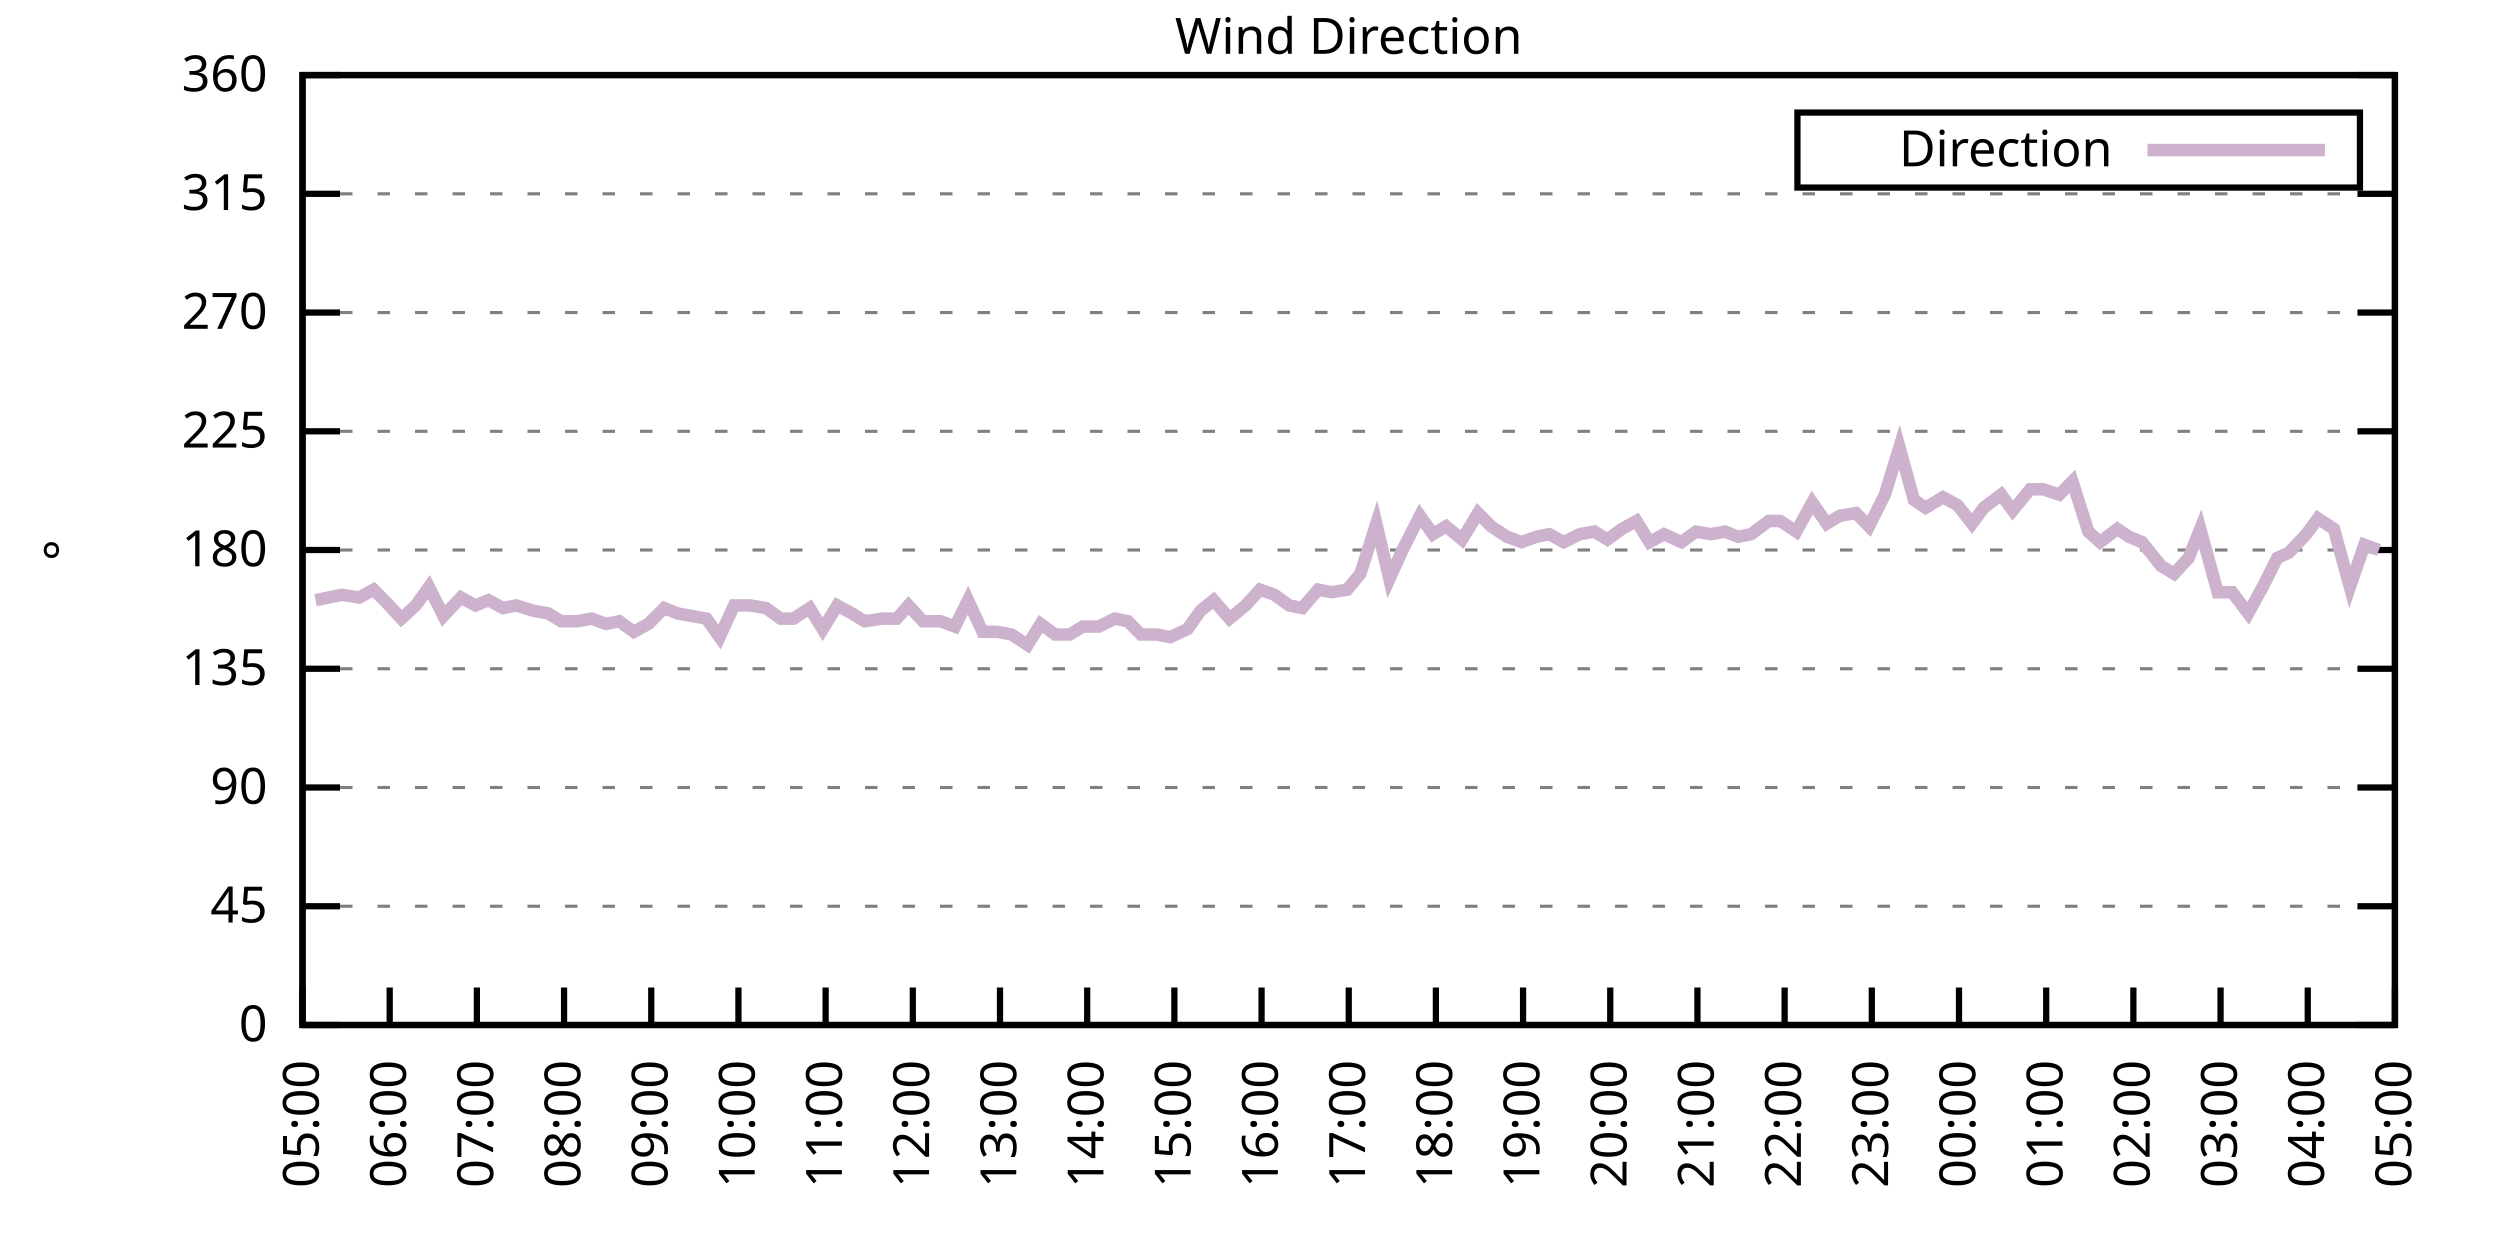
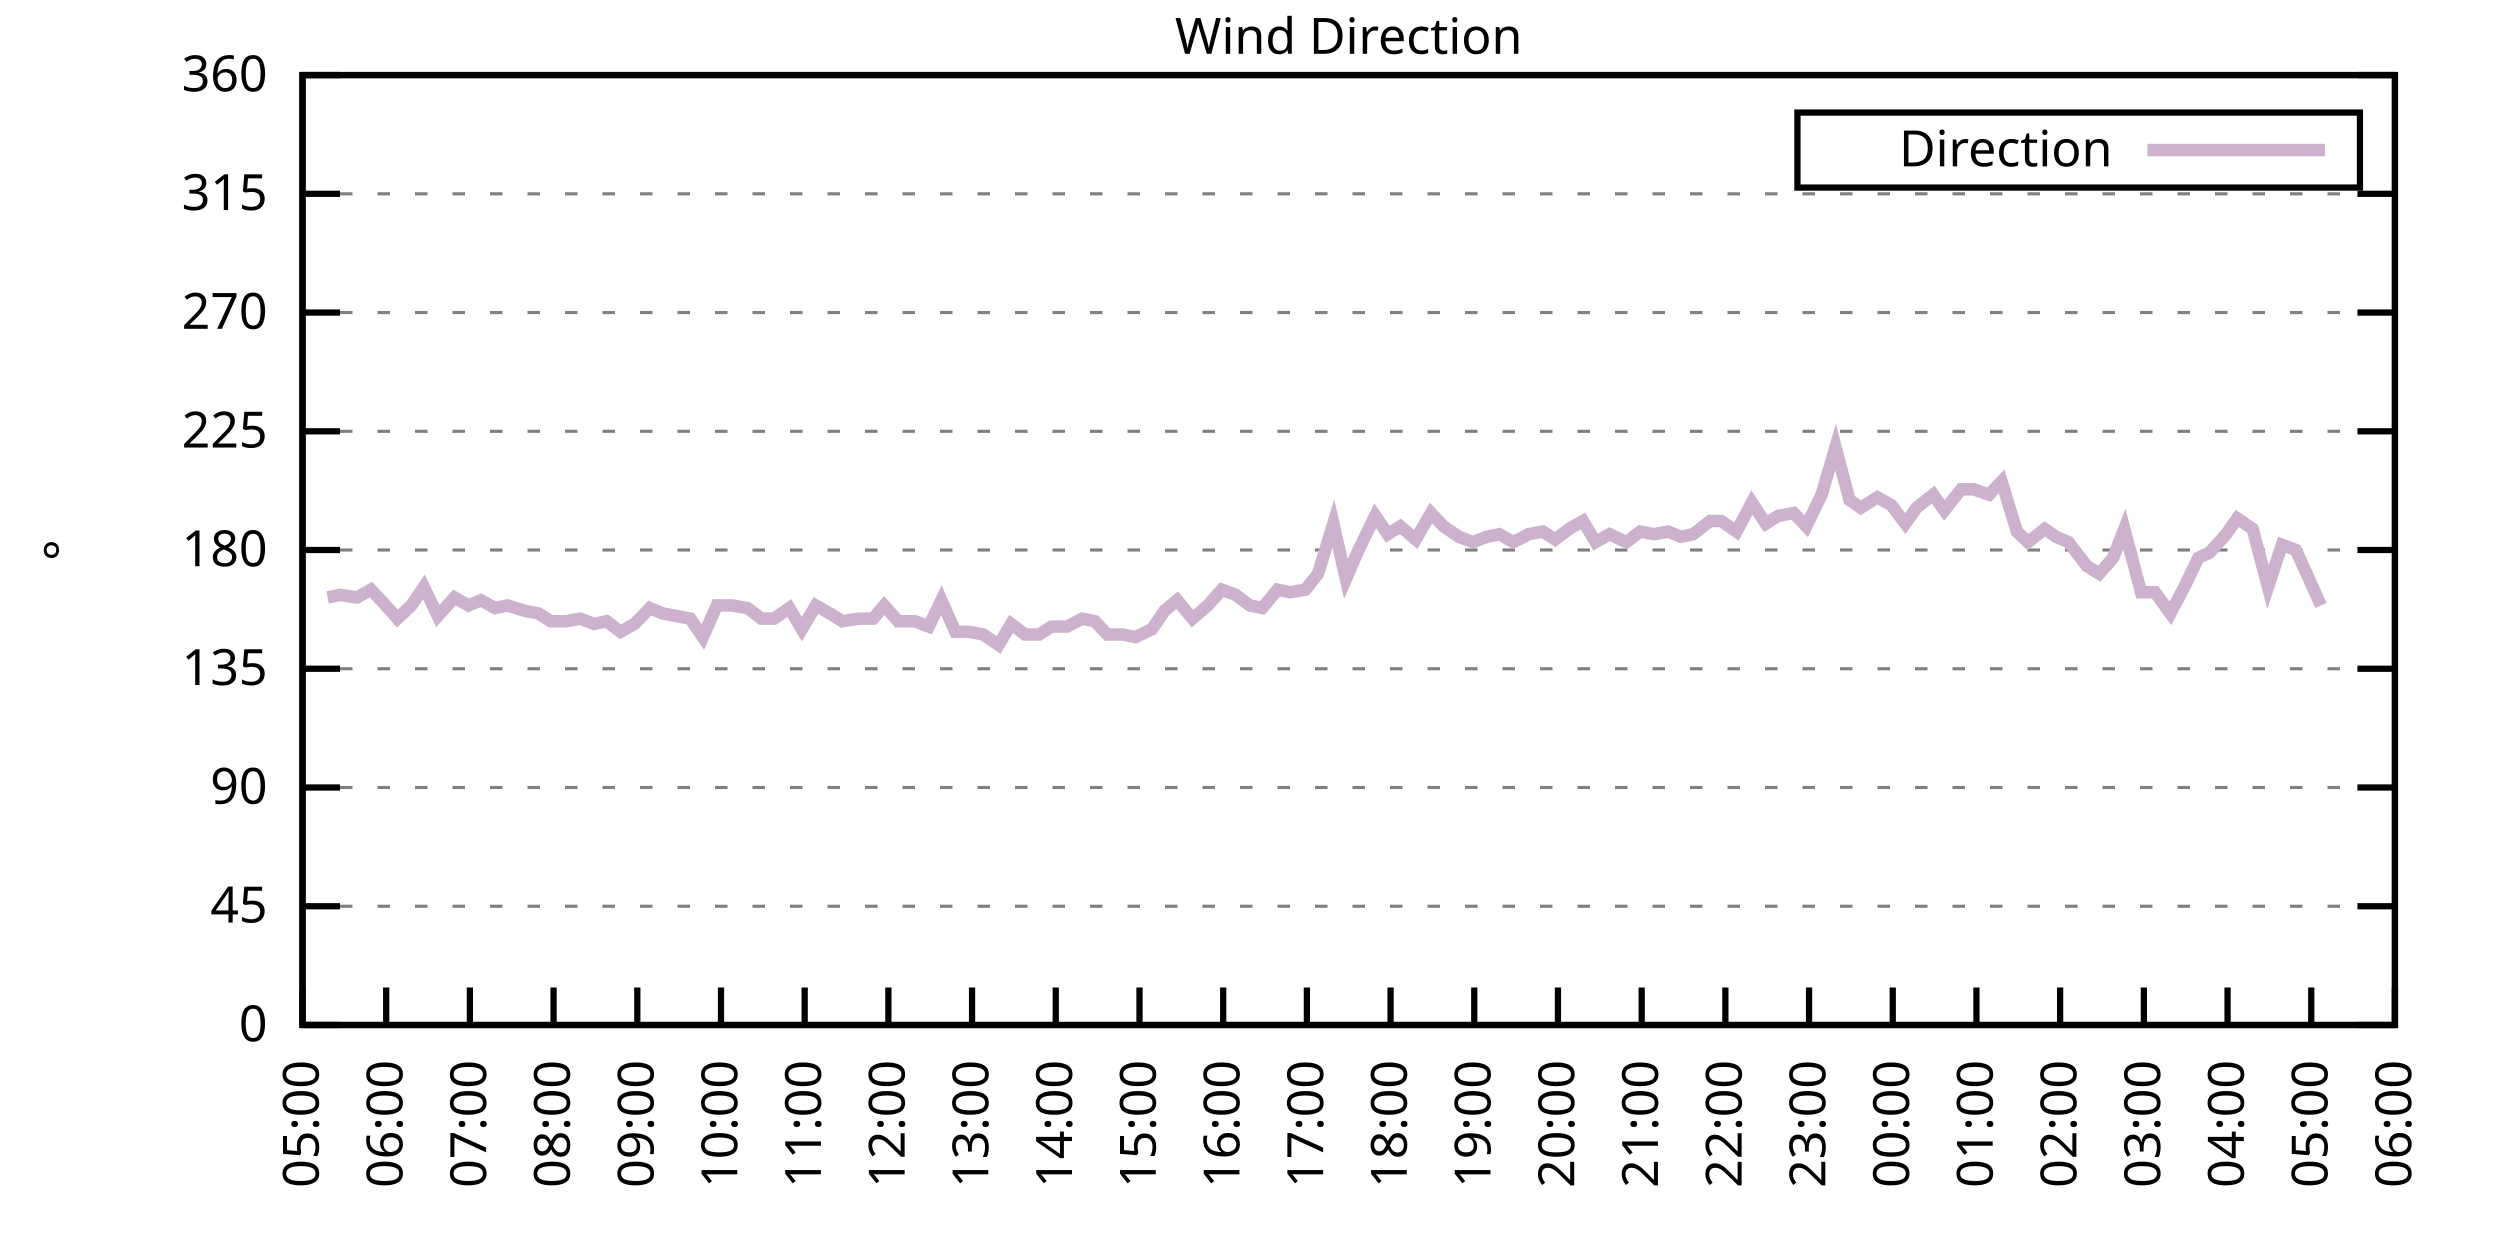
<svg xmlns="http://www.w3.org/2000/svg" xmlns:xlink="http://www.w3.org/1999/xlink" width="400" height="200" viewBox="0 0 400 200">
  <g id="gnuplot_canvas">
    <rect x="0" y="0" width="400" height="200" fill="none" />
    <defs>
      <circle id="gpDot" r="0.5" stroke-width="0.5" stroke="currentColor" />
      <path id="gpPt0" stroke-width="0.333" stroke="currentColor" d="M-1,0 h2 M0,-1 v2" />
      <path id="gpPt1" stroke-width="0.333" stroke="currentColor" d="M-1,-1 L1,1 M1,-1 L-1,1" />
      <path id="gpPt2" stroke-width="0.333" stroke="currentColor" d="M-1,0 L1,0 M0,-1 L0,1 M-1,-1 L1,1 M-1,1 L1,-1" />
      <rect id="gpPt3" stroke-width="0.333" stroke="currentColor" x="-1" y="-1" width="2" height="2" />
      <rect id="gpPt4" stroke-width="0.333" stroke="currentColor" fill="currentColor" x="-1" y="-1" width="2" height="2" />
      <circle id="gpPt5" stroke-width="0.333" stroke="currentColor" cx="0" cy="0" r="1" />
      <use xlink:href="#gpPt5" id="gpPt6" fill="currentColor" stroke="none" />
      <path id="gpPt7" stroke-width="0.333" stroke="currentColor" d="M0,-1.33 L-1.33,0.67 L1.33,0.67 z" />
      <use xlink:href="#gpPt7" id="gpPt8" fill="currentColor" stroke="none" />
      <use xlink:href="#gpPt7" id="gpPt9" stroke="currentColor" transform="rotate(180)" />
      <use xlink:href="#gpPt9" id="gpPt10" fill="currentColor" stroke="none" />
      <use xlink:href="#gpPt3" id="gpPt11" stroke="currentColor" transform="rotate(45)" />
      <use xlink:href="#gpPt11" id="gpPt12" fill="currentColor" stroke="none" />
      <path id="gpPt13" stroke-width="0.333" stroke="currentColor" d="M0,1.330 L1.265,0.411 L0.782,-1.067 L-0.782,-1.076 L-1.265,0.411 z" />
      <use xlink:href="#gpPt13" id="gpPt14" fill="currentColor" stroke="none" />
      <filter id="textbox" filterUnits="objectBoundingBox" x="0" y="0" height="1" width="1">
        <feFlood flood-color="white" flood-opacity="1" result="bgnd" />
        <feComposite in="SourceGraphic" in2="bgnd" operator="atop" />
      </filter>
      <filter id="greybox" filterUnits="objectBoundingBox" x="0" y="0" height="1" width="1">
        <feFlood flood-color="lightgrey" flood-opacity="1" result="grey" />
        <feComposite in="SourceGraphic" in2="grey" operator="atop" />
      </filter>
    </defs>
    <g fill="none" color="white" stroke="currentColor" stroke-width="1.00" stroke-linecap="butt" stroke-linejoin="miter">
</g>
    <g fill="none" color="black" stroke="currentColor" stroke-width="1.00" stroke-linecap="butt" stroke-linejoin="miter">
      <g stroke="none" shape-rendering="crispEdges">
        <polygon fill="rgb(255, 255, 255)" points="48.40,164.00 383.18,164.00 383.18,12.02 48.40,12.02 " />
      </g>
    </g>
    <g fill="none" color="black" stroke="currentColor" stroke-width="1.00" stroke-linecap="butt" stroke-linejoin="miter">
</g>
    <g fill="none" color="black" stroke="black" stroke-width="0.50" stroke-linecap="butt" stroke-linejoin="miter">
</g>
    <g fill="none" color="gray" stroke="currentColor" stroke-width="0.50" stroke-linecap="butt" stroke-linejoin="miter">
      <path stroke="gray" stroke-dasharray="2,4" class="gridline" d="M48.40,164.00 L383.19,164.00  " />
    </g>
    <g fill="none" color="gray" stroke="gray" stroke-width="1.00" stroke-linecap="butt" stroke-linejoin="miter">
</g>
    <g fill="none" color="black" stroke="currentColor" stroke-width="1.00" stroke-linecap="butt" stroke-linejoin="miter">
      <path stroke="black" d="M48.40,164.00 L54.40,164.00 M383.19,164.00 L377.19,164.00  " />
      <g transform="translate(42.80,166.60)" stroke="none" fill="black" font-family="Sans" font-size="8.00" text-anchor="end">
        <text>
          <tspan font-family="Sans"> 0</tspan>
        </text>
      </g>
    </g>
    <g fill="none" color="black" stroke="currentColor" stroke-width="1.00" stroke-linecap="butt" stroke-linejoin="miter">
</g>
    <g fill="none" color="black" stroke="black" stroke-width="0.50" stroke-linecap="butt" stroke-linejoin="miter">
</g>
    <g fill="none" color="gray" stroke="currentColor" stroke-width="0.50" stroke-linecap="butt" stroke-linejoin="miter">
      <path stroke="gray" stroke-dasharray="2,4" class="gridline" d="M48.40,145.00 L383.19,145.00  " />
    </g>
    <g fill="none" color="gray" stroke="gray" stroke-width="1.00" stroke-linecap="butt" stroke-linejoin="miter">
</g>
    <g fill="none" color="black" stroke="currentColor" stroke-width="1.00" stroke-linecap="butt" stroke-linejoin="miter">
      <path stroke="black" d="M48.40,145.00 L54.40,145.00 M383.19,145.00 L377.19,145.00  " />
      <g transform="translate(42.80,147.60)" stroke="none" fill="black" font-family="Sans" font-size="8.00" text-anchor="end">
        <text>
          <tspan font-family="Sans"> 45</tspan>
        </text>
      </g>
    </g>
    <g fill="none" color="black" stroke="currentColor" stroke-width="1.00" stroke-linecap="butt" stroke-linejoin="miter">
</g>
    <g fill="none" color="black" stroke="black" stroke-width="0.50" stroke-linecap="butt" stroke-linejoin="miter">
</g>
    <g fill="none" color="gray" stroke="currentColor" stroke-width="0.50" stroke-linecap="butt" stroke-linejoin="miter">
      <path stroke="gray" stroke-dasharray="2,4" class="gridline" d="M48.40,126.00 L383.19,126.00  " />
    </g>
    <g fill="none" color="gray" stroke="gray" stroke-width="1.00" stroke-linecap="butt" stroke-linejoin="miter">
</g>
    <g fill="none" color="black" stroke="currentColor" stroke-width="1.00" stroke-linecap="butt" stroke-linejoin="miter">
      <path stroke="black" d="M48.40,126.00 L54.40,126.00 M383.19,126.00 L377.19,126.00  " />
      <g transform="translate(42.80,128.60)" stroke="none" fill="black" font-family="Sans" font-size="8.00" text-anchor="end">
        <text>
          <tspan font-family="Sans"> 90</tspan>
        </text>
      </g>
    </g>
    <g fill="none" color="black" stroke="currentColor" stroke-width="1.00" stroke-linecap="butt" stroke-linejoin="miter">
</g>
    <g fill="none" color="black" stroke="black" stroke-width="0.50" stroke-linecap="butt" stroke-linejoin="miter">
</g>
    <g fill="none" color="gray" stroke="currentColor" stroke-width="0.50" stroke-linecap="butt" stroke-linejoin="miter">
      <path stroke="gray" stroke-dasharray="2,4" class="gridline" d="M48.40,107.00 L383.19,107.00  " />
    </g>
    <g fill="none" color="gray" stroke="gray" stroke-width="1.00" stroke-linecap="butt" stroke-linejoin="miter">
</g>
    <g fill="none" color="black" stroke="currentColor" stroke-width="1.00" stroke-linecap="butt" stroke-linejoin="miter">
      <path stroke="black" d="M48.40,107.00 L54.40,107.00 M383.19,107.00 L377.19,107.00  " />
      <g transform="translate(42.80,109.60)" stroke="none" fill="black" font-family="Sans" font-size="8.00" text-anchor="end">
        <text>
          <tspan font-family="Sans"> 135</tspan>
        </text>
      </g>
    </g>
    <g fill="none" color="black" stroke="currentColor" stroke-width="1.00" stroke-linecap="butt" stroke-linejoin="miter">
</g>
    <g fill="none" color="black" stroke="black" stroke-width="0.50" stroke-linecap="butt" stroke-linejoin="miter">
</g>
    <g fill="none" color="gray" stroke="currentColor" stroke-width="0.50" stroke-linecap="butt" stroke-linejoin="miter">
      <path stroke="gray" stroke-dasharray="2,4" class="gridline" d="M48.40,88.00 L383.19,88.00  " />
    </g>
    <g fill="none" color="gray" stroke="gray" stroke-width="1.00" stroke-linecap="butt" stroke-linejoin="miter">
</g>
    <g fill="none" color="black" stroke="currentColor" stroke-width="1.00" stroke-linecap="butt" stroke-linejoin="miter">
      <path stroke="black" d="M48.40,88.00 L54.40,88.00 M383.19,88.00 L377.19,88.00  " />
      <g transform="translate(42.80,90.60)" stroke="none" fill="black" font-family="Sans" font-size="8.00" text-anchor="end">
        <text>
          <tspan font-family="Sans"> 180</tspan>
        </text>
      </g>
    </g>
    <g fill="none" color="black" stroke="currentColor" stroke-width="1.00" stroke-linecap="butt" stroke-linejoin="miter">
</g>
    <g fill="none" color="black" stroke="black" stroke-width="0.50" stroke-linecap="butt" stroke-linejoin="miter">
</g>
    <g fill="none" color="gray" stroke="currentColor" stroke-width="0.50" stroke-linecap="butt" stroke-linejoin="miter">
      <path stroke="gray" stroke-dasharray="2,4" class="gridline" d="M48.40,69.01 L383.19,69.01  " />
    </g>
    <g fill="none" color="gray" stroke="gray" stroke-width="1.00" stroke-linecap="butt" stroke-linejoin="miter">
</g>
    <g fill="none" color="black" stroke="currentColor" stroke-width="1.00" stroke-linecap="butt" stroke-linejoin="miter">
      <path stroke="black" d="M48.40,69.01 L54.40,69.01 M383.19,69.01 L377.19,69.01  " />
      <g transform="translate(42.80,71.61)" stroke="none" fill="black" font-family="Sans" font-size="8.00" text-anchor="end">
        <text>
          <tspan font-family="Sans"> 225</tspan>
        </text>
      </g>
    </g>
    <g fill="none" color="black" stroke="currentColor" stroke-width="1.00" stroke-linecap="butt" stroke-linejoin="miter">
</g>
    <g fill="none" color="black" stroke="black" stroke-width="0.50" stroke-linecap="butt" stroke-linejoin="miter">
</g>
    <g fill="none" color="gray" stroke="currentColor" stroke-width="0.50" stroke-linecap="butt" stroke-linejoin="miter">
      <path stroke="gray" stroke-dasharray="2,4" class="gridline" d="M48.40,50.01 L383.19,50.01  " />
    </g>
    <g fill="none" color="gray" stroke="gray" stroke-width="1.00" stroke-linecap="butt" stroke-linejoin="miter">
</g>
    <g fill="none" color="black" stroke="currentColor" stroke-width="1.00" stroke-linecap="butt" stroke-linejoin="miter">
      <path stroke="black" d="M48.40,50.01 L54.40,50.01 M383.19,50.01 L377.19,50.01  " />
      <g transform="translate(42.80,52.61)" stroke="none" fill="black" font-family="Sans" font-size="8.00" text-anchor="end">
        <text>
          <tspan font-family="Sans"> 270</tspan>
        </text>
      </g>
    </g>
    <g fill="none" color="black" stroke="currentColor" stroke-width="1.00" stroke-linecap="butt" stroke-linejoin="miter">
</g>
    <g fill="none" color="black" stroke="black" stroke-width="0.50" stroke-linecap="butt" stroke-linejoin="miter">
</g>
    <g fill="none" color="gray" stroke="currentColor" stroke-width="0.50" stroke-linecap="butt" stroke-linejoin="miter">
      <path stroke="gray" stroke-dasharray="2,4" class="gridline" d="M48.40,31.01 L383.19,31.01  " />
    </g>
    <g fill="none" color="gray" stroke="gray" stroke-width="1.00" stroke-linecap="butt" stroke-linejoin="miter">
</g>
    <g fill="none" color="black" stroke="currentColor" stroke-width="1.00" stroke-linecap="butt" stroke-linejoin="miter">
      <path stroke="black" d="M48.40,31.01 L54.40,31.01 M383.19,31.01 L377.19,31.01  " />
      <g transform="translate(42.80,33.61)" stroke="none" fill="black" font-family="Sans" font-size="8.00" text-anchor="end">
        <text>
          <tspan font-family="Sans"> 315</tspan>
        </text>
      </g>
    </g>
    <g fill="none" color="black" stroke="currentColor" stroke-width="1.00" stroke-linecap="butt" stroke-linejoin="miter">
</g>
    <g fill="none" color="black" stroke="black" stroke-width="0.50" stroke-linecap="butt" stroke-linejoin="miter">
</g>
    <g fill="none" color="gray" stroke="currentColor" stroke-width="0.50" stroke-linecap="butt" stroke-linejoin="miter">
      <path stroke="gray" stroke-dasharray="2,4" class="gridline" d="M48.40,12.01 L383.19,12.01  " />
    </g>
    <g fill="none" color="gray" stroke="gray" stroke-width="1.00" stroke-linecap="butt" stroke-linejoin="miter">
</g>
    <g fill="none" color="black" stroke="currentColor" stroke-width="1.00" stroke-linecap="butt" stroke-linejoin="miter">
      <path stroke="black" d="M48.40,12.01 L54.40,12.01 M383.19,12.01 L377.19,12.01  " />
      <g transform="translate(42.80,14.61)" stroke="none" fill="black" font-family="Sans" font-size="8.00" text-anchor="end">
        <text>
          <tspan font-family="Sans"> 360</tspan>
        </text>
      </g>
    </g>
    <g fill="none" color="black" stroke="currentColor" stroke-width="1.00" stroke-linecap="butt" stroke-linejoin="miter">
      <path stroke="black" d="M48.40,164.00 L48.40,158.00  " />
      <g transform="translate(51.00,169.60) rotate(270.00)" stroke="none" fill="black" font-family="Sans" font-size="8.00" text-anchor="end">
        <text>
          <tspan font-family="Sans">05:00</tspan>
        </text>
      </g>
    </g>
    <g fill="none" color="black" stroke="currentColor" stroke-width="1.00" stroke-linecap="butt" stroke-linejoin="miter">
-       <path stroke="black" d="M62.35,164.00 L62.35,158.00  " />
-       <g transform="translate(64.95,169.60) rotate(270.00)" stroke="none" fill="black" font-family="Sans" font-size="8.00" text-anchor="end">
+       <path stroke="black" d="M61.79,164.00 L61.79,158.00  " />
+       <g transform="translate(64.39,169.60) rotate(270.00)" stroke="none" fill="black" font-family="Sans" font-size="8.00" text-anchor="end">
        <text>
          <tspan font-family="Sans">06:00</tspan>
        </text>
      </g>
    </g>
    <g fill="none" color="black" stroke="currentColor" stroke-width="1.00" stroke-linecap="butt" stroke-linejoin="miter">
-       <path stroke="black" d="M76.30,164.00 L76.30,158.00  " />
-       <g transform="translate(78.90,169.60) rotate(270.00)" stroke="none" fill="black" font-family="Sans" font-size="8.00" text-anchor="end">
+       <path stroke="black" d="M75.18,164.00 L75.18,158.00  " />
+       <g transform="translate(77.78,169.60) rotate(270.00)" stroke="none" fill="black" font-family="Sans" font-size="8.00" text-anchor="end">
        <text>
          <tspan font-family="Sans">07:00</tspan>
        </text>
      </g>
    </g>
    <g fill="none" color="black" stroke="currentColor" stroke-width="1.00" stroke-linecap="butt" stroke-linejoin="miter">
-       <path stroke="black" d="M90.25,164.00 L90.25,158.00  " />
-       <g transform="translate(92.85,169.60) rotate(270.00)" stroke="none" fill="black" font-family="Sans" font-size="8.00" text-anchor="end">
+       <path stroke="black" d="M88.57,164.00 L88.57,158.00  " />
+       <g transform="translate(91.17,169.60) rotate(270.00)" stroke="none" fill="black" font-family="Sans" font-size="8.00" text-anchor="end">
        <text>
          <tspan font-family="Sans">08:00</tspan>
        </text>
      </g>
    </g>
    <g fill="none" color="black" stroke="currentColor" stroke-width="1.00" stroke-linecap="butt" stroke-linejoin="miter">
-       <path stroke="black" d="M104.20,164.00 L104.20,158.00  " />
-       <g transform="translate(106.80,169.60) rotate(270.00)" stroke="none" fill="black" font-family="Sans" font-size="8.00" text-anchor="end">
+       <path stroke="black" d="M101.97,164.00 L101.97,158.00  " />
+       <g transform="translate(104.57,169.60) rotate(270.00)" stroke="none" fill="black" font-family="Sans" font-size="8.00" text-anchor="end">
        <text>
          <tspan font-family="Sans">09:00</tspan>
        </text>
      </g>
    </g>
    <g fill="none" color="black" stroke="currentColor" stroke-width="1.00" stroke-linecap="butt" stroke-linejoin="miter">
-       <path stroke="black" d="M118.15,164.00 L118.15,158.00  " />
-       <g transform="translate(120.75,169.60) rotate(270.00)" stroke="none" fill="black" font-family="Sans" font-size="8.00" text-anchor="end">
+       <path stroke="black" d="M115.36,164.00 L115.36,158.00  " />
+       <g transform="translate(117.96,169.60) rotate(270.00)" stroke="none" fill="black" font-family="Sans" font-size="8.00" text-anchor="end">
        <text>
          <tspan font-family="Sans">10:00</tspan>
        </text>
      </g>
    </g>
    <g fill="none" color="black" stroke="currentColor" stroke-width="1.00" stroke-linecap="butt" stroke-linejoin="miter">
-       <path stroke="black" d="M132.10,164.00 L132.10,158.00  " />
-       <g transform="translate(134.70,169.60) rotate(270.00)" stroke="none" fill="black" font-family="Sans" font-size="8.00" text-anchor="end">
+       <path stroke="black" d="M128.75,164.00 L128.75,158.00  " />
+       <g transform="translate(131.35,169.60) rotate(270.00)" stroke="none" fill="black" font-family="Sans" font-size="8.00" text-anchor="end">
        <text>
          <tspan font-family="Sans">11:00</tspan>
        </text>
      </g>
    </g>
    <g fill="none" color="black" stroke="currentColor" stroke-width="1.00" stroke-linecap="butt" stroke-linejoin="miter">
-       <path stroke="black" d="M146.05,164.00 L146.05,158.00  " />
-       <g transform="translate(148.65,169.60) rotate(270.00)" stroke="none" fill="black" font-family="Sans" font-size="8.00" text-anchor="end">
+       <path stroke="black" d="M142.14,164.00 L142.14,158.00  " />
+       <g transform="translate(144.74,169.60) rotate(270.00)" stroke="none" fill="black" font-family="Sans" font-size="8.00" text-anchor="end">
        <text>
          <tspan font-family="Sans">12:00</tspan>
        </text>
      </g>
    </g>
    <g fill="none" color="black" stroke="currentColor" stroke-width="1.00" stroke-linecap="butt" stroke-linejoin="miter">
-       <path stroke="black" d="M160.00,164.00 L160.00,158.00  " />
-       <g transform="translate(162.60,169.60) rotate(270.00)" stroke="none" fill="black" font-family="Sans" font-size="8.00" text-anchor="end">
+       <path stroke="black" d="M155.53,164.00 L155.53,158.00  " />
+       <g transform="translate(158.13,169.60) rotate(270.00)" stroke="none" fill="black" font-family="Sans" font-size="8.00" text-anchor="end">
        <text>
          <tspan font-family="Sans">13:00</tspan>
        </text>
      </g>
    </g>
    <g fill="none" color="black" stroke="currentColor" stroke-width="1.00" stroke-linecap="butt" stroke-linejoin="miter">
-       <path stroke="black" d="M173.95,164.00 L173.95,158.00  " />
-       <g transform="translate(176.55,169.60) rotate(270.00)" stroke="none" fill="black" font-family="Sans" font-size="8.00" text-anchor="end">
+       <path stroke="black" d="M168.92,164.00 L168.92,158.00  " />
+       <g transform="translate(171.52,169.60) rotate(270.00)" stroke="none" fill="black" font-family="Sans" font-size="8.00" text-anchor="end">
        <text>
          <tspan font-family="Sans">14:00</tspan>
        </text>
      </g>
    </g>
    <g fill="none" color="black" stroke="currentColor" stroke-width="1.00" stroke-linecap="butt" stroke-linejoin="miter">
-       <path stroke="black" d="M187.90,164.00 L187.90,158.00  " />
-       <g transform="translate(190.50,169.60) rotate(270.00)" stroke="none" fill="black" font-family="Sans" font-size="8.00" text-anchor="end">
+       <path stroke="black" d="M182.32,164.00 L182.32,158.00  " />
+       <g transform="translate(184.92,169.60) rotate(270.00)" stroke="none" fill="black" font-family="Sans" font-size="8.00" text-anchor="end">
        <text>
          <tspan font-family="Sans">15:00</tspan>
        </text>
      </g>
    </g>
    <g fill="none" color="black" stroke="currentColor" stroke-width="1.00" stroke-linecap="butt" stroke-linejoin="miter">
-       <path stroke="black" d="M201.85,164.00 L201.85,158.00  " />
-       <g transform="translate(204.45,169.60) rotate(270.00)" stroke="none" fill="black" font-family="Sans" font-size="8.00" text-anchor="end">
+       <path stroke="black" d="M195.71,164.00 L195.71,158.00  " />
+       <g transform="translate(198.31,169.60) rotate(270.00)" stroke="none" fill="black" font-family="Sans" font-size="8.00" text-anchor="end">
        <text>
          <tspan font-family="Sans">16:00</tspan>
        </text>
      </g>
    </g>
    <g fill="none" color="black" stroke="currentColor" stroke-width="1.00" stroke-linecap="butt" stroke-linejoin="miter">
-       <path stroke="black" d="M215.80,164.00 L215.80,158.00  " />
-       <g transform="translate(218.40,169.60) rotate(270.00)" stroke="none" fill="black" font-family="Sans" font-size="8.00" text-anchor="end">
+       <path stroke="black" d="M209.10,164.00 L209.10,158.00  " />
+       <g transform="translate(211.70,169.60) rotate(270.00)" stroke="none" fill="black" font-family="Sans" font-size="8.00" text-anchor="end">
        <text>
          <tspan font-family="Sans">17:00</tspan>
        </text>
      </g>
    </g>
    <g fill="none" color="black" stroke="currentColor" stroke-width="1.00" stroke-linecap="butt" stroke-linejoin="miter">
-       <path stroke="black" d="M229.74,164.00 L229.74,158.00  " />
-       <g transform="translate(232.34,169.60) rotate(270.00)" stroke="none" fill="black" font-family="Sans" font-size="8.00" text-anchor="end">
+       <path stroke="black" d="M222.49,164.00 L222.49,158.00  " />
+       <g transform="translate(225.09,169.60) rotate(270.00)" stroke="none" fill="black" font-family="Sans" font-size="8.00" text-anchor="end">
        <text>
          <tspan font-family="Sans">18:00</tspan>
        </text>
      </g>
    </g>
    <g fill="none" color="black" stroke="currentColor" stroke-width="1.00" stroke-linecap="butt" stroke-linejoin="miter">
-       <path stroke="black" d="M243.69,164.00 L243.69,158.00  " />
-       <g transform="translate(246.29,169.60) rotate(270.00)" stroke="none" fill="black" font-family="Sans" font-size="8.00" text-anchor="end">
+       <path stroke="black" d="M235.88,164.00 L235.88,158.00  " />
+       <g transform="translate(238.48,169.60) rotate(270.00)" stroke="none" fill="black" font-family="Sans" font-size="8.00" text-anchor="end">
        <text>
          <tspan font-family="Sans">19:00</tspan>
        </text>
      </g>
    </g>
    <g fill="none" color="black" stroke="currentColor" stroke-width="1.00" stroke-linecap="butt" stroke-linejoin="miter">
-       <path stroke="black" d="M257.64,164.00 L257.64,158.00  " />
-       <g transform="translate(260.24,169.60) rotate(270.00)" stroke="none" fill="black" font-family="Sans" font-size="8.00" text-anchor="end">
+       <path stroke="black" d="M249.27,164.00 L249.27,158.00  " />
+       <g transform="translate(251.87,169.60) rotate(270.00)" stroke="none" fill="black" font-family="Sans" font-size="8.00" text-anchor="end">
        <text>
          <tspan font-family="Sans">20:00</tspan>
        </text>
      </g>
    </g>
    <g fill="none" color="black" stroke="currentColor" stroke-width="1.00" stroke-linecap="butt" stroke-linejoin="miter">
-       <path stroke="black" d="M271.59,164.00 L271.59,158.00  " />
-       <g transform="translate(274.19,169.60) rotate(270.00)" stroke="none" fill="black" font-family="Sans" font-size="8.00" text-anchor="end">
+       <path stroke="black" d="M262.67,164.00 L262.67,158.00  " />
+       <g transform="translate(265.27,169.60) rotate(270.00)" stroke="none" fill="black" font-family="Sans" font-size="8.00" text-anchor="end">
        <text>
          <tspan font-family="Sans">21:00</tspan>
        </text>
      </g>
    </g>
    <g fill="none" color="black" stroke="currentColor" stroke-width="1.00" stroke-linecap="butt" stroke-linejoin="miter">
-       <path stroke="black" d="M285.54,164.00 L285.54,158.00  " />
-       <g transform="translate(288.14,169.60) rotate(270.00)" stroke="none" fill="black" font-family="Sans" font-size="8.00" text-anchor="end">
+       <path stroke="black" d="M276.06,164.00 L276.06,158.00  " />
+       <g transform="translate(278.66,169.60) rotate(270.00)" stroke="none" fill="black" font-family="Sans" font-size="8.00" text-anchor="end">
        <text>
          <tspan font-family="Sans">22:00</tspan>
        </text>
      </g>
    </g>
    <g fill="none" color="black" stroke="currentColor" stroke-width="1.00" stroke-linecap="butt" stroke-linejoin="miter">
-       <path stroke="black" d="M299.49,164.00 L299.49,158.00  " />
-       <g transform="translate(302.09,169.60) rotate(270.00)" stroke="none" fill="black" font-family="Sans" font-size="8.00" text-anchor="end">
+       <path stroke="black" d="M289.45,164.00 L289.45,158.00  " />
+       <g transform="translate(292.05,169.60) rotate(270.00)" stroke="none" fill="black" font-family="Sans" font-size="8.00" text-anchor="end">
        <text>
          <tspan font-family="Sans">23:00</tspan>
        </text>
      </g>
    </g>
    <g fill="none" color="black" stroke="currentColor" stroke-width="1.00" stroke-linecap="butt" stroke-linejoin="miter">
-       <path stroke="black" d="M313.44,164.00 L313.44,158.00  " />
-       <g transform="translate(316.04,169.60) rotate(270.00)" stroke="none" fill="black" font-family="Sans" font-size="8.00" text-anchor="end">
+       <path stroke="black" d="M302.84,164.00 L302.84,158.00  " />
+       <g transform="translate(305.44,169.60) rotate(270.00)" stroke="none" fill="black" font-family="Sans" font-size="8.00" text-anchor="end">
        <text>
          <tspan font-family="Sans">00:00</tspan>
        </text>
      </g>
    </g>
    <g fill="none" color="black" stroke="currentColor" stroke-width="1.00" stroke-linecap="butt" stroke-linejoin="miter">
-       <path stroke="black" d="M327.39,164.00 L327.39,158.00  " />
-       <g transform="translate(329.99,169.60) rotate(270.00)" stroke="none" fill="black" font-family="Sans" font-size="8.00" text-anchor="end">
+       <path stroke="black" d="M316.23,164.00 L316.23,158.00  " />
+       <g transform="translate(318.83,169.60) rotate(270.00)" stroke="none" fill="black" font-family="Sans" font-size="8.00" text-anchor="end">
        <text>
          <tspan font-family="Sans">01:00</tspan>
        </text>
      </g>
    </g>
    <g fill="none" color="black" stroke="currentColor" stroke-width="1.00" stroke-linecap="butt" stroke-linejoin="miter">
-       <path stroke="black" d="M341.34,164.00 L341.34,158.00  " />
-       <g transform="translate(343.94,169.60) rotate(270.00)" stroke="none" fill="black" font-family="Sans" font-size="8.00" text-anchor="end">
+       <path stroke="black" d="M329.62,164.00 L329.62,158.00  " />
+       <g transform="translate(332.22,169.60) rotate(270.00)" stroke="none" fill="black" font-family="Sans" font-size="8.00" text-anchor="end">
        <text>
          <tspan font-family="Sans">02:00</tspan>
        </text>
      </g>
    </g>
    <g fill="none" color="black" stroke="currentColor" stroke-width="1.00" stroke-linecap="butt" stroke-linejoin="miter">
-       <path stroke="black" d="M355.29,164.00 L355.29,158.00  " />
-       <g transform="translate(357.89,169.60) rotate(270.00)" stroke="none" fill="black" font-family="Sans" font-size="8.00" text-anchor="end">
+       <path stroke="black" d="M343.02,164.00 L343.02,158.00  " />
+       <g transform="translate(345.62,169.60) rotate(270.00)" stroke="none" fill="black" font-family="Sans" font-size="8.00" text-anchor="end">
        <text>
          <tspan font-family="Sans">03:00</tspan>
        </text>
      </g>
    </g>
    <g fill="none" color="black" stroke="currentColor" stroke-width="1.00" stroke-linecap="butt" stroke-linejoin="miter">
-       <path stroke="black" d="M369.24,164.00 L369.24,158.00  " />
-       <g transform="translate(371.84,169.60) rotate(270.00)" stroke="none" fill="black" font-family="Sans" font-size="8.00" text-anchor="end">
+       <path stroke="black" d="M356.41,164.00 L356.41,158.00  " />
+       <g transform="translate(359.01,169.60) rotate(270.00)" stroke="none" fill="black" font-family="Sans" font-size="8.00" text-anchor="end">
        <text>
          <tspan font-family="Sans">04:00</tspan>
+         </text>
+       </g>
+     </g>
+     <g fill="none" color="black" stroke="currentColor" stroke-width="1.00" stroke-linecap="butt" stroke-linejoin="miter">
+       <path stroke="black" d="M369.80,164.00 L369.80,158.00  " />
+       <g transform="translate(372.40,169.60) rotate(270.00)" stroke="none" fill="black" font-family="Sans" font-size="8.00" text-anchor="end">
+         <text>
+           <tspan font-family="Sans">05:00</tspan>
        </text>
      </g>
    </g>
    <g fill="none" color="black" stroke="currentColor" stroke-width="1.00" stroke-linecap="butt" stroke-linejoin="miter">
      <path stroke="black" d="M383.19,164.00 L383.19,158.00  " />
      <g transform="translate(385.79,169.60) rotate(270.00)" stroke="none" fill="black" font-family="Sans" font-size="8.00" text-anchor="end">
        <text>
-           <tspan font-family="Sans">05:00</tspan>
+           <tspan font-family="Sans">06:00</tspan>
        </text>
      </g>
    </g>
    <g fill="none" color="black" stroke="currentColor" stroke-width="1.00" stroke-linecap="butt" stroke-linejoin="miter">
</g>
    <g fill="none" color="black" stroke="currentColor" stroke-width="1.00" stroke-linecap="butt" stroke-linejoin="miter">
      <path stroke="black" d="M48.40,12.01 L48.40,164.00 L383.19,164.00 L383.19,12.01 L48.40,12.01 Z  " />
    </g>
    <g fill="none" color="black" stroke="currentColor" stroke-width="1.00" stroke-linecap="butt" stroke-linejoin="miter">
</g>
    <g fill="none" color="black" stroke="currentColor" stroke-width="1.00" stroke-linecap="butt" stroke-linejoin="miter">
      <path stroke="black" d="M287.59,30.01 L287.59,18.01 L377.59,18.01 L377.59,30.01 L287.59,30.01 Z  " />
    </g>
    <g id="Wind_direction_plot_1">
      <g fill="none" color="white" stroke="black" stroke-width="2.00" stroke-linecap="butt" stroke-linejoin="miter">
</g>
      <g fill="none" color="black" stroke="currentColor" stroke-width="2.00" stroke-linecap="butt" stroke-linejoin="miter">
        <g transform="translate(337.99,26.61)" stroke="none" fill="black" font-family="Sans" font-size="8.00" text-anchor="end">
          <text>
            <tspan font-family="Sans">Direction</tspan>
          </text>
        </g>
      </g>
      <g fill="none" color="black" stroke="currentColor" stroke-width="2.00" stroke-linecap="butt" stroke-linejoin="miter">
-         <path stroke="rgb(204, 178, 204)" d="M343.59,24.01 L371.99,24.01 M50.49,96.03 L52.58,95.60 L54.68,95.18 L57.47,95.60 L59.79,94.34 L61.88,96.45   L64.21,98.98 L66.53,96.87 L68.63,93.92 L70.95,98.56 L73.74,95.60 L76.07,96.87 L78.16,96.03 L80.48,97.29   L82.58,96.87 L85.37,97.72 L87.69,98.14 L89.78,99.40 L92.34,99.40 L94.67,98.98 L96.99,99.83 L99.08,99.40   L101.41,101.09 L103.73,99.83 L106.29,97.29 L108.38,98.14 L110.71,98.56 L113.03,98.98 L115.13,101.94 L117.45,96.87   L120.01,96.87 L122.57,97.29 L124.89,98.98 L126.98,98.98 L129.54,97.29 L131.63,100.67 L133.96,96.87 L136.28,98.14   L138.37,99.40 L141.16,98.98 L143.49,98.98 L145.35,96.87 L147.67,99.40 L150.46,99.40 L152.79,100.25 L154.88,96.03   L157.21,101.09 L159.53,101.09 L161.86,101.52 L164.41,103.20 L166.51,99.83 L168.83,101.52 L171.16,101.52 L173.25,100.25   L175.81,100.25 L178.36,98.98 L180.46,99.40 L182.55,101.52 L185.11,101.52 L187.20,101.94 L189.99,100.67 L192.08,97.72   L194.17,96.03 L196.73,98.98 L199.29,96.87 L201.61,94.34 L203.94,95.18 L206.26,96.87 L208.36,97.29 L210.91,94.34   L213.01,94.76 L215.56,94.34 L217.65,91.80 L220.21,83.78 L222.30,92.65 L224.40,88.00 L227.19,82.52 L229.28,85.47   L231.37,84.21 L233.93,86.32 L236.49,82.09 L238.58,84.21 L241.14,85.89 L243.46,86.74 L245.79,85.89 L247.88,85.47   L250.20,86.74 L252.76,85.47 L255.09,85.05 L257.18,86.32 L259.50,84.63 L261.83,83.36 L263.92,86.74 L266.25,85.47   L269.04,86.74 L271.36,85.05 L273.69,85.47 L276.01,85.05 L278.10,85.89 L280.20,85.47 L282.99,83.36 L284.85,83.36   L287.40,85.05 L289.96,80.41 L292.29,83.78 L294.38,82.52 L296.94,82.09 L299.03,84.21 L301.58,79.14 L303.91,71.54   L306.23,79.98 L308.09,81.25 L310.88,79.56 L313.21,80.83 L315.53,83.78 L317.39,81.25 L320.18,79.14 L322.04,81.67   L324.83,78.29 L326.93,78.29 L329.48,79.14 L331.58,77.03 L334.13,85.05 L335.99,86.74 L338.78,84.63 L340.64,85.89   L342.74,86.74 L345.76,90.54 L347.85,91.80 L350.18,89.27 L352.04,84.63 L354.83,94.76 L357.15,94.76 L359.71,98.14   L362.03,93.92 L364.36,89.27 L366.22,88.43 L369.01,85.47 L370.87,82.94 L373.43,84.63 L375.98,93.92 L378.31,87.16   L380.63,88.00  " />
+         <path stroke="rgb(204, 178, 204)" d="M343.59,24.01 L371.99,24.01 M52.42,95.60 L54.43,95.18 L57.10,95.60 L59.34,94.34 L61.35,96.45 L63.58,98.98   L65.81,96.87 L67.82,93.92 L70.05,98.56 L72.73,95.60 L74.96,96.87 L76.97,96.03 L79.20,97.29 L81.21,96.87   L83.89,97.72 L86.12,98.14 L88.13,99.40 L90.58,99.40 L92.82,98.98 L95.05,99.83 L97.06,99.40 L99.29,101.09   L101.52,99.83 L103.98,97.29 L105.98,98.14 L108.22,98.56 L110.45,98.98 L112.46,101.94 L114.69,96.87 L117.14,96.87   L119.60,97.29 L121.83,98.98 L123.84,98.98 L126.29,97.29 L128.30,100.67 L130.54,96.87 L132.77,98.14 L134.78,99.40   L137.45,98.98 L139.69,98.98 L141.47,96.87 L143.70,99.40 L146.38,99.40 L148.61,100.25 L150.62,96.03 L152.85,101.09   L155.09,101.09 L157.32,101.52 L159.77,103.20 L161.78,99.83 L164.01,101.52 L166.25,101.52 L168.25,100.25 L170.71,100.25   L173.17,98.98 L175.17,99.40 L177.18,101.52 L179.64,101.52 L181.65,101.94 L184.32,100.67 L186.33,97.72 L188.34,96.03   L190.80,98.98 L193.25,96.87 L195.48,94.34 L197.72,95.18 L199.95,96.87 L201.96,97.29 L204.41,94.34 L206.42,94.76   L208.88,94.34 L210.88,91.80 L213.34,83.78 L215.35,92.65 L217.36,88.00 L220.04,82.52 L222.04,85.47 L224.05,84.21   L226.51,86.32 L228.96,82.09 L230.97,84.21 L233.43,85.89 L235.66,86.74 L237.89,85.89 L239.90,85.47 L242.13,86.74   L244.59,85.47 L246.82,85.05 L248.83,86.32 L251.06,84.63 L253.29,83.36 L255.30,86.74 L257.53,85.47 L260.21,86.74   L262.44,85.05 L264.67,85.47 L266.91,85.05 L268.92,85.89 L270.92,85.47 L273.60,83.36 L275.39,83.36 L277.84,85.05   L280.30,80.41 L282.53,83.78 L284.54,82.52 L286.99,82.09 L289.00,84.21 L291.46,79.14 L293.69,71.54 L295.92,79.98   L297.71,81.25 L300.39,79.56 L302.62,80.83 L304.85,83.78 L306.63,81.25 L309.31,79.14 L311.10,81.67 L313.78,78.29   L315.79,78.29 L318.24,79.14 L320.25,77.03 L322.70,85.05 L324.49,86.74 L327.17,84.63 L328.95,85.89 L330.96,86.74   L333.86,90.54 L335.87,91.80 L338.10,89.27 L339.89,84.63 L342.57,94.76 L344.80,94.76 L347.26,98.14 L349.49,93.92   L351.72,89.27 L353.51,88.43 L356.18,85.47 L357.97,82.94 L360.42,84.63 L362.88,93.92 L365.11,87.16 L367.34,88.00   L371.36,96.87  " />
      </g>
    </g>
    <g fill="none" color="black" stroke="currentColor" stroke-width="2.00" stroke-linecap="butt" stroke-linejoin="miter">
</g>
    <g fill="none" color="black" stroke="black" stroke-width="1.00" stroke-linecap="butt" stroke-linejoin="miter">
</g>
    <g fill="none" color="black" stroke="currentColor" stroke-width="1.00" stroke-linecap="butt" stroke-linejoin="miter">
      <path stroke="black" d="M48.40,12.01 L48.40,164.00 L383.19,164.00 L383.19,12.01 L48.40,12.01 Z  " />
      <g transform="translate(12.80,88.01) rotate(270.00)" stroke="none" fill="black" font-family="Sans" font-size="8.00" text-anchor="middle">
        <text>
          <tspan font-family="Sans">°</tspan>
        </text>
      </g>
    </g>
    <g fill="none" color="black" stroke="currentColor" stroke-width="1.00" stroke-linecap="butt" stroke-linejoin="miter">
</g>
    <g fill="none" color="black" stroke="currentColor" stroke-width="1.00" stroke-linecap="butt" stroke-linejoin="miter">
      <g transform="translate(215.79,8.61)" stroke="none" fill="black" font-family="Sans" font-size="8.00" text-anchor="middle">
        <text>
          <tspan font-family="Sans">Wind Direction</tspan>
        </text>
      </g>
    </g>
    <g fill="none" color="black" stroke="currentColor" stroke-width="1.00" stroke-linecap="butt" stroke-linejoin="miter">
</g>
  </g>
</svg>
